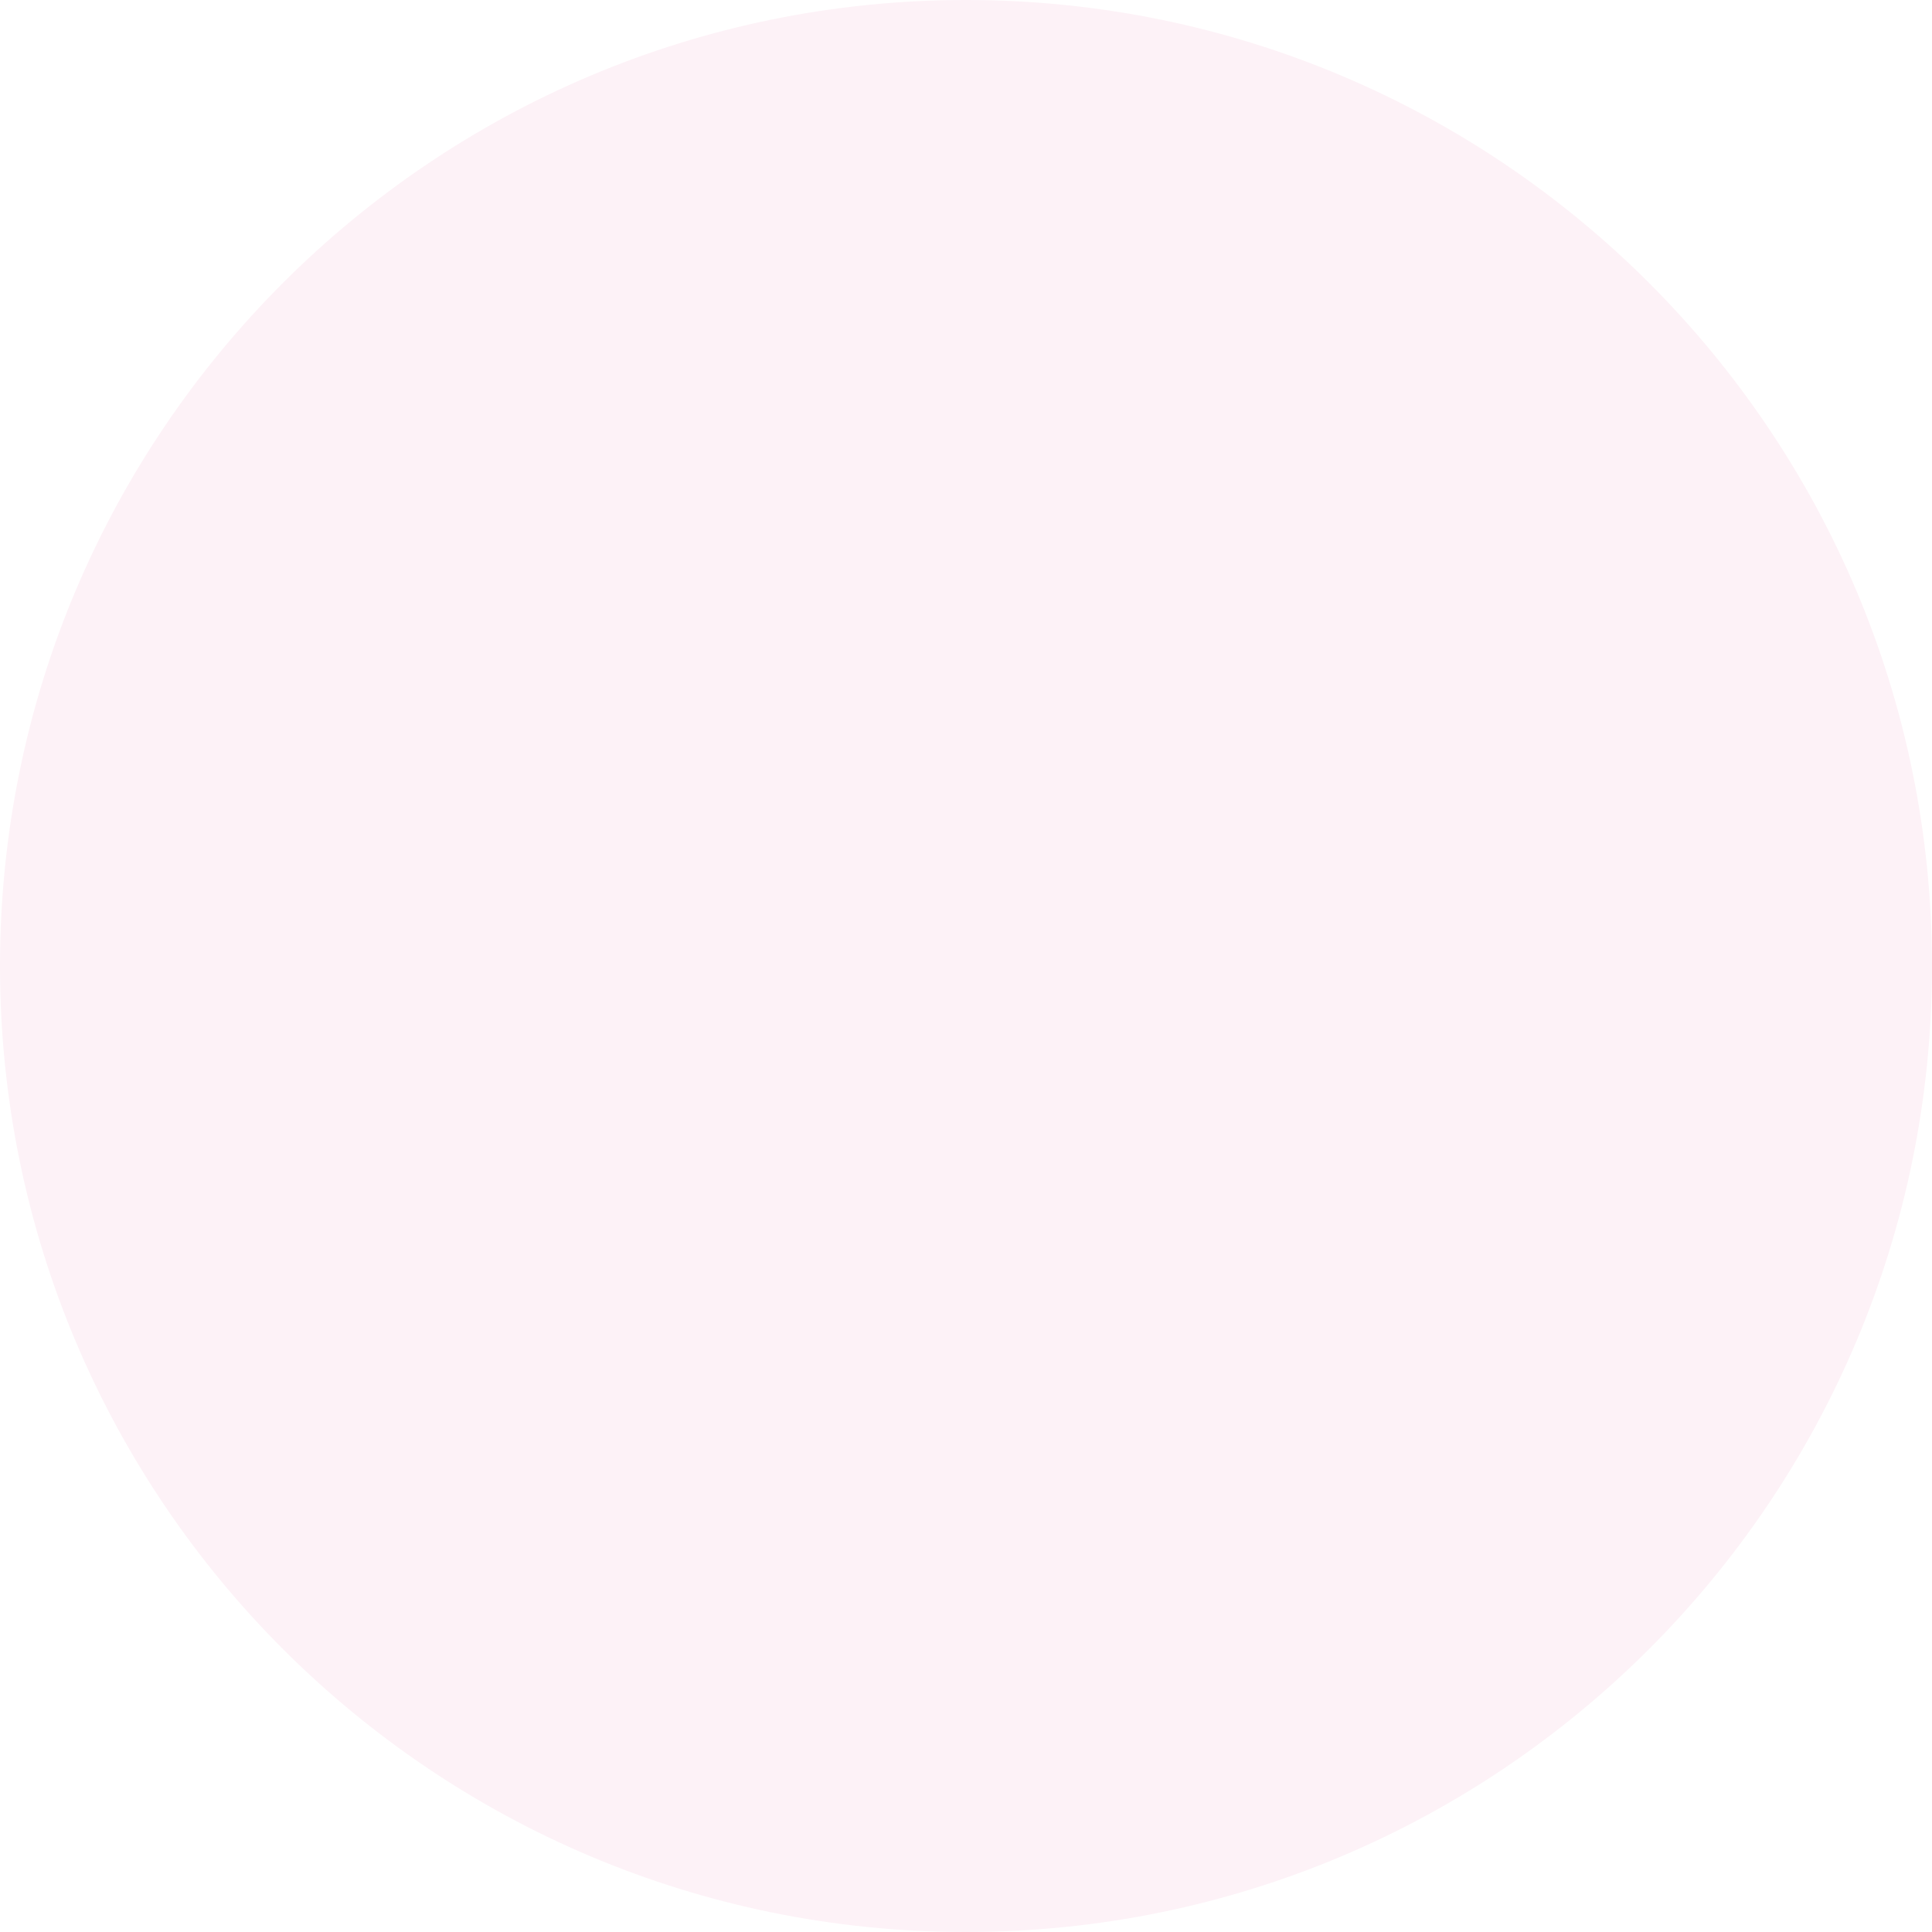
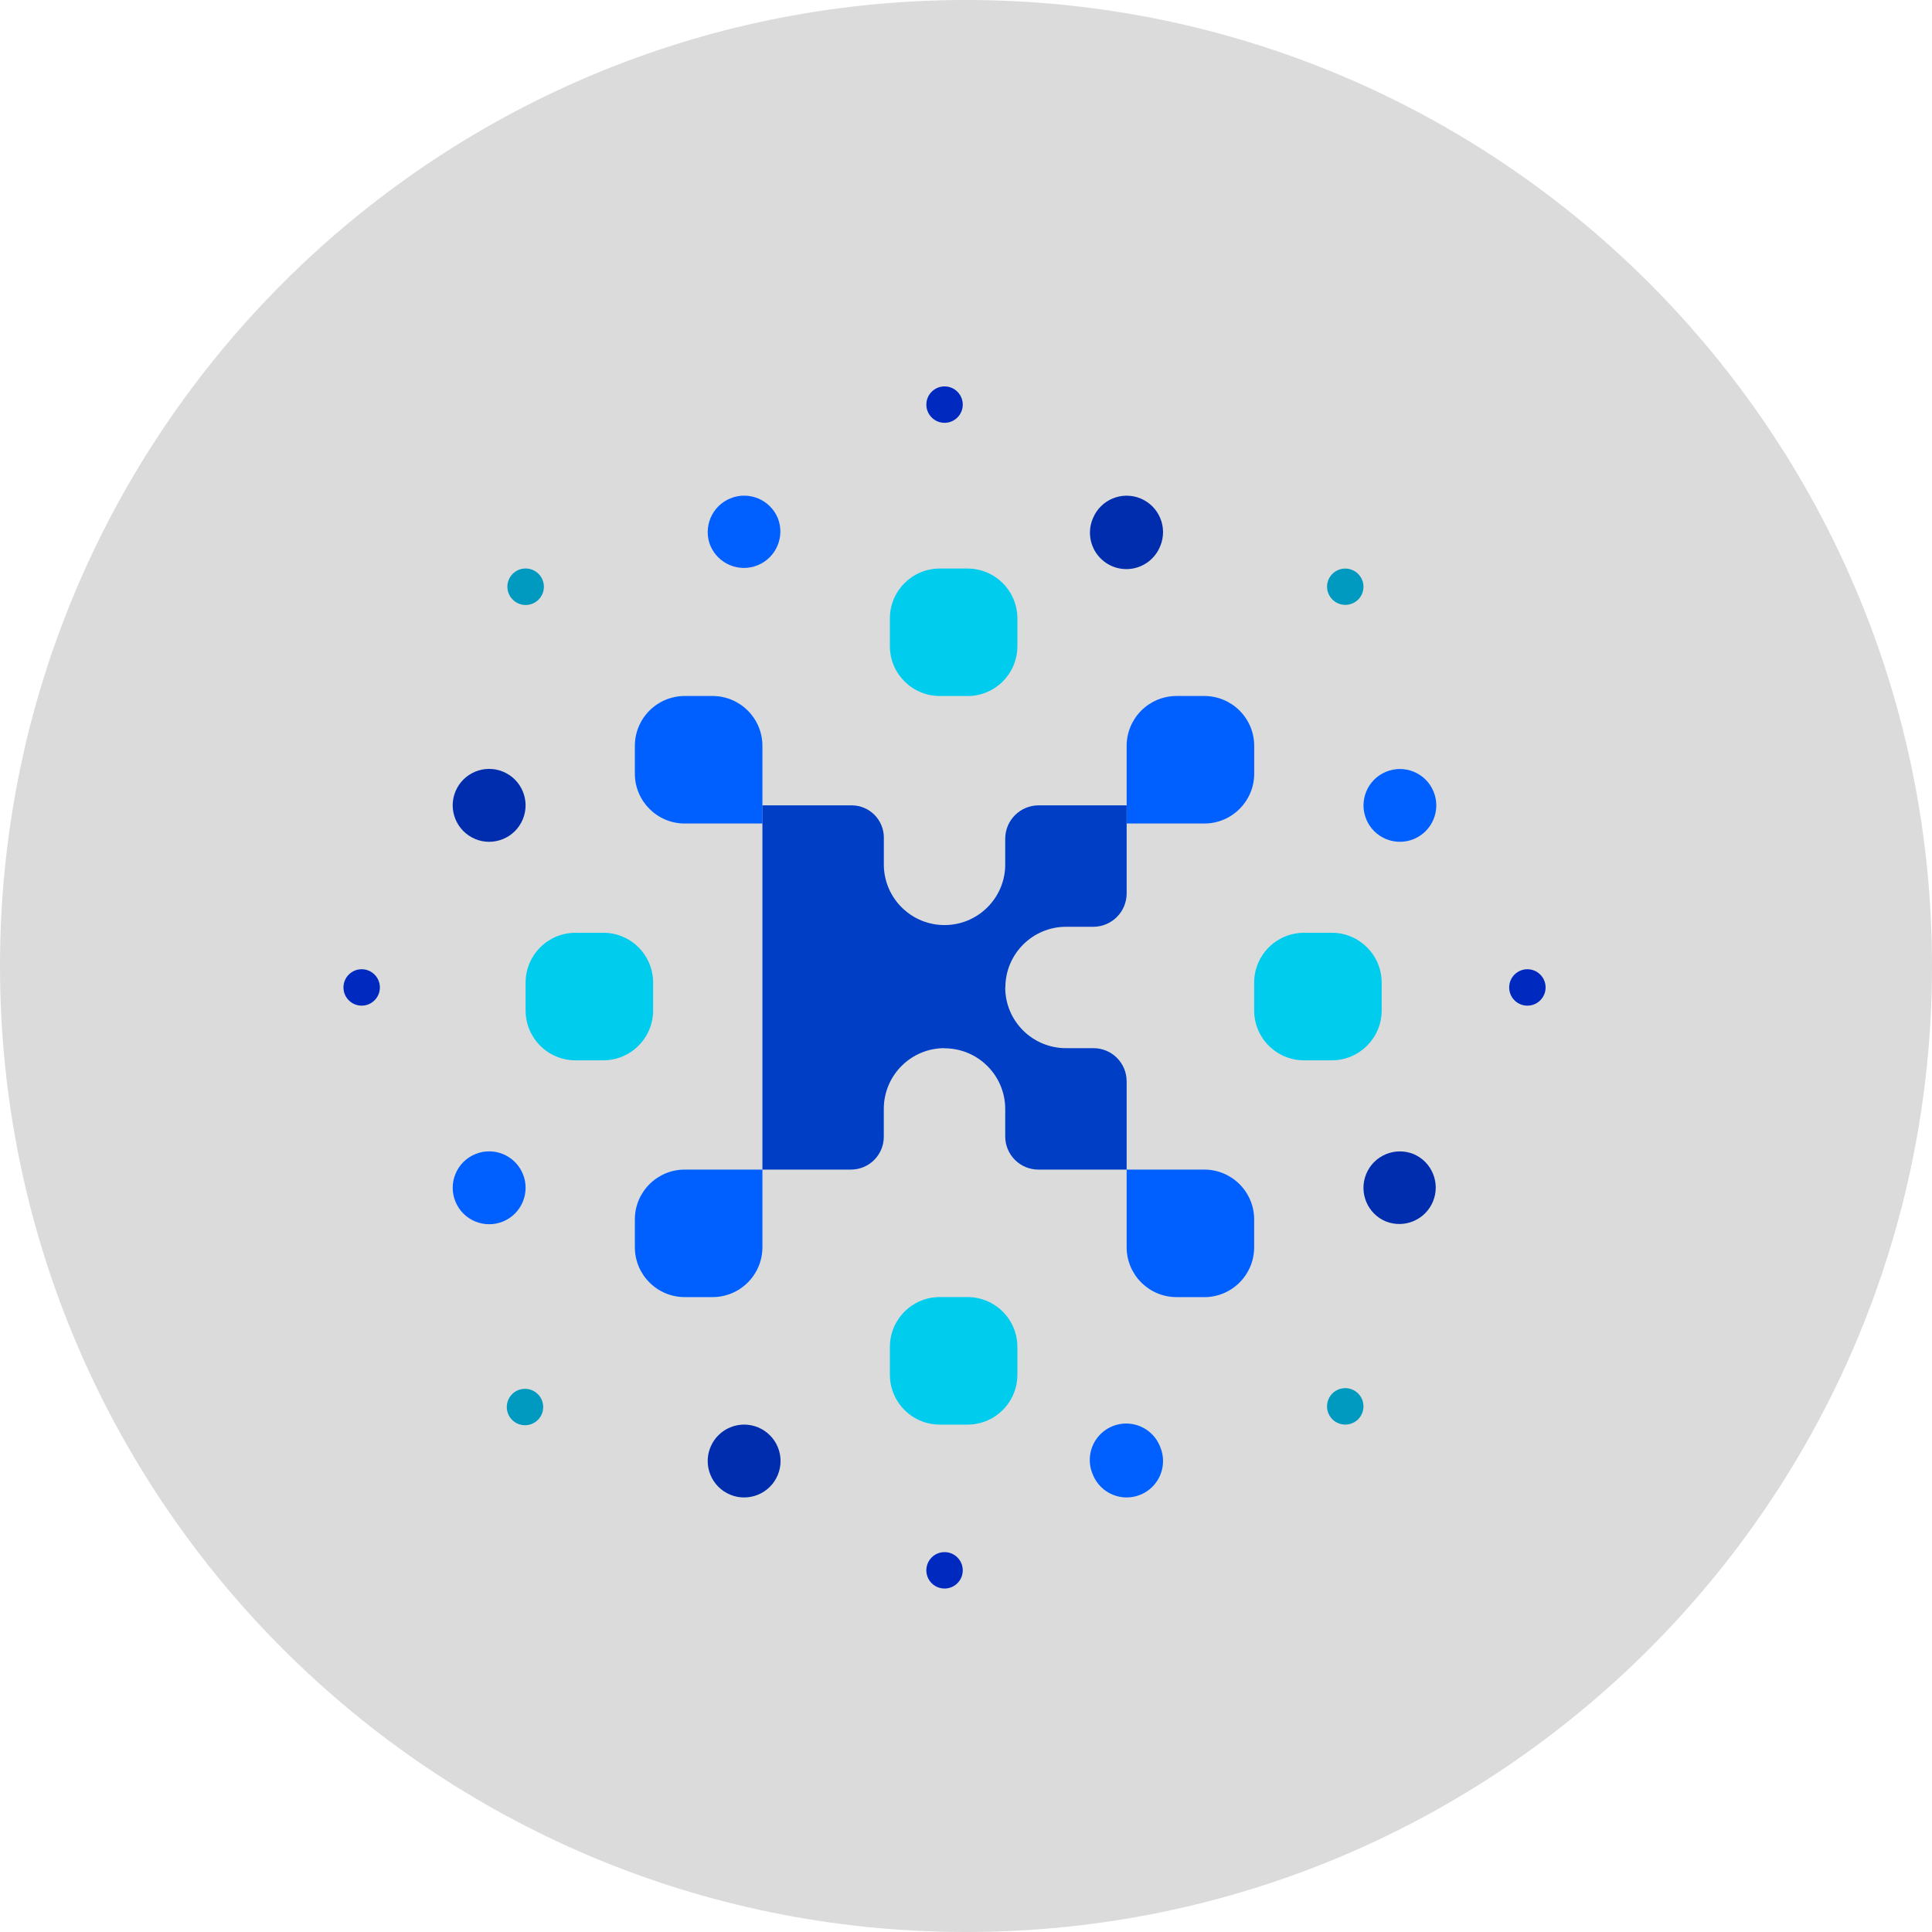
- <svg xmlns="http://www.w3.org/2000/svg" width="45" height="45" viewBox="0 0 45 45" fill="none">
-   <circle cx="22.5" cy="22.5" r="22.5" fill="#FDF2F7" />
+ <svg xmlns="http://www.w3.org/2000/svg" width="40" height="40" viewBox="0 0 40 40" fill="none">
+   <circle cx="20" cy="20" r="20" fill="#DBDBDB" />
+   <path d="M24.934 17.05h-1.608v-1.607a1.033 1.033 0 0 1 1.033-1.033h.575a1.033 1.033 0 0 1 1.033 1.033v.575a1.033 1.033 0 0 1-1.033 1.032zm-9.15 0h-1.607a1.033 1.033 0 0 1-1.033-1.032v-.575a1.032 1.032 0 0 1 1.033-1.033h.575a1.033 1.033 0 0 1 1.033 1.033v1.607zm-1.032 9.805h-.575a1.033 1.033 0 0 1-1.033-1.033v-.574a1.033 1.033 0 0 1 1.033-1.033h1.608v1.607a1.033 1.033 0 0 1-1.033 1.033zm10.182 0h-.575a1.033 1.033 0 0 1-1.033-1.033v-1.607h1.607a1.033 1.033 0 0 1 1.033 1.033v.575a1.033 1.033 0 0 1-1.033 1.033" fill="#005FFF" />
+   <path d="M20.032 14.41h-.575a1.033 1.033 0 0 1-1.033-1.032v-.575a1.033 1.033 0 0 1 1.033-1.032h.574a1.033 1.033 0 0 1 1.033 1.032v.575a1.033 1.033 0 0 1-1.033 1.033zm0 15.085h-.575a1.033 1.033 0 0 1-1.033-1.033v-.575a1.033 1.033 0 0 1 1.033-1.033h.574a1.033 1.033 0 0 1 1.033 1.033v.575a1.033 1.033 0 0 1-1.033 1.033zm7.542-7.542h-.575a1.033 1.033 0 0 1-1.033-1.033v-.575a1.033 1.033 0 0 1 1.033-1.033h.575a1.033 1.033 0 0 1 1.032 1.033v.575a1.033 1.033 0 0 1-1.032 1.033zm-15.085 0h-.574a1.033 1.033 0 0 1-1.033-1.033v-.575a1.033 1.033 0 0 1 1.033-1.033h.574a1.031 1.031 0 0 1 1.033 1.033v.575a1.033 1.033 0 0 1-1.033 1.033" fill="#0CE" />
+   <path d="M22.63 30.538a.754.754 0 1 1 1.392-.578.754.754 0 0 1-1.393.578zm-7.92-19.233a.754.754 0 1 1 1.394-.577.754.754 0 0 1-1.393.577zm14.562 6.066a.753.753 0 1 1-.577-1.392.753.753 0 0 1 .577 1.392zm-18.856 7.918a.754.754 0 1 1-.577-1.394.754.754 0 0 1 .577 1.394z" fill="#005FFF" />
+   <path d="M28.695 25.29a.754.754 0 1 1 .577-1.394.754.754 0 0 1-.577 1.393zM9.838 17.37a.754.754 0 1 1 .578-1.393.754.754 0 0 1-.578 1.394zm14.184-6.065a.754.754 0 1 1-1.393-.577.754.754 0 0 1 1.393.578zm-7.919 19.233a.754.754 0 1 1-1.393-.578.754.754 0 0 1 1.393.578z" fill="#002DAE" />
+   <path d="M27.585 29.384a.377.377 0 1 1 .534-.533.377.377 0 0 1-.534.533zm-16.97-16.97a.377.377 0 1 1 .535-.533.377.377 0 0 1-.534.534zm17.504 0a.378.378 0 0 1-.644-.266.377.377 0 1 1 .644.267zm-16.97 16.97a.377.377 0 1 1-.533-.532.377.377 0 0 1 .533.532z" fill="#0099C0" />
+   <path d="M31.623 20.821a.377.377 0 1 1 0-.754.377.377 0 0 1 0 .754zM7.488 20.821a.377.377 0 1 1 0-.754.377.377 0 0 1 0 .754zM19.933 8.377a.377.377 0 1 1-.754 0 .377.377 0 0 1 .754 0zM19.933 32.512a.377.377 0 1 1-.754 0 .377.377 0 0 1 .754 0z" fill="#0029C0" />
+   <path d="M22.072 19.188h.563a.691.691 0 0 0 .691-.692v-1.822h-1.822a.692.692 0 0 0-.692.691v.566a1.257 1.257 0 0 1-2.513 0v-.59a.667.667 0 0 0-.667-.667h-1.847v7.541h1.833a.68.68 0 0 0 .68-.68v-.577a1.257 1.257 0 0 1 1.258-1.257v.003a1.257 1.257 0 0 1 1.256 1.257v.568a.686.686 0 0 0 .687.686h1.827v-1.827a.686.686 0 0 0-.686-.687h-.57a1.257 1.257 0 0 1-1.258-1.256h.003a1.257 1.257 0 0 1 1.257-1.257" fill="#003EC5" />
</svg>
